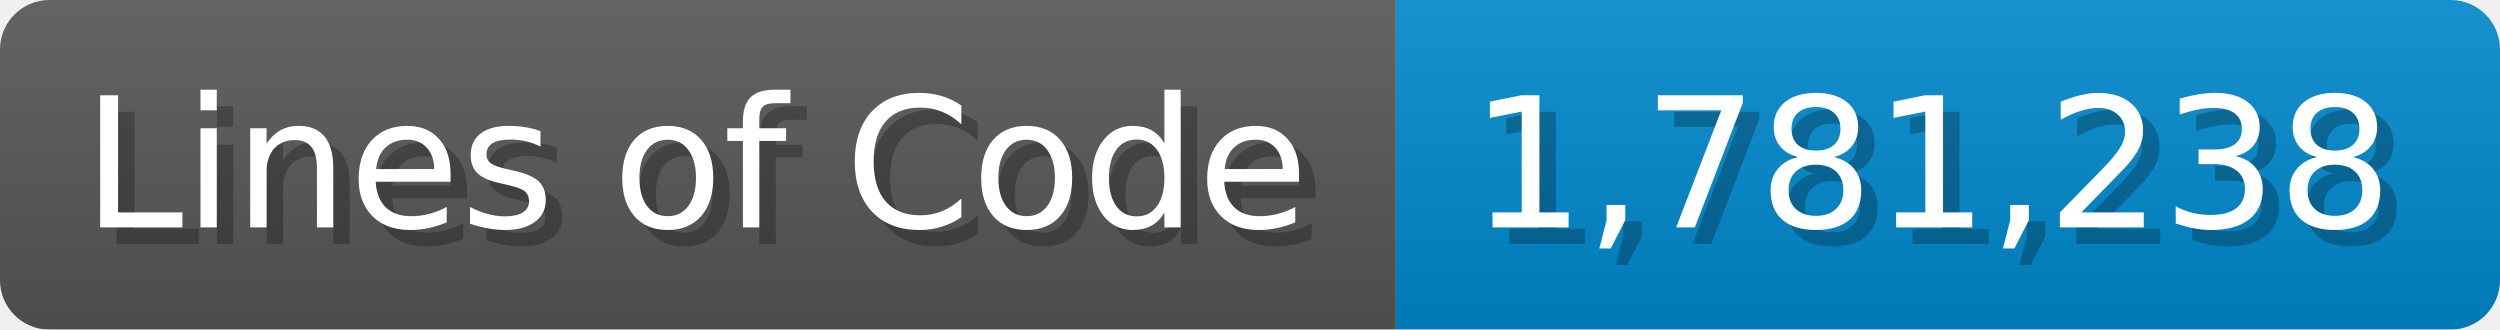
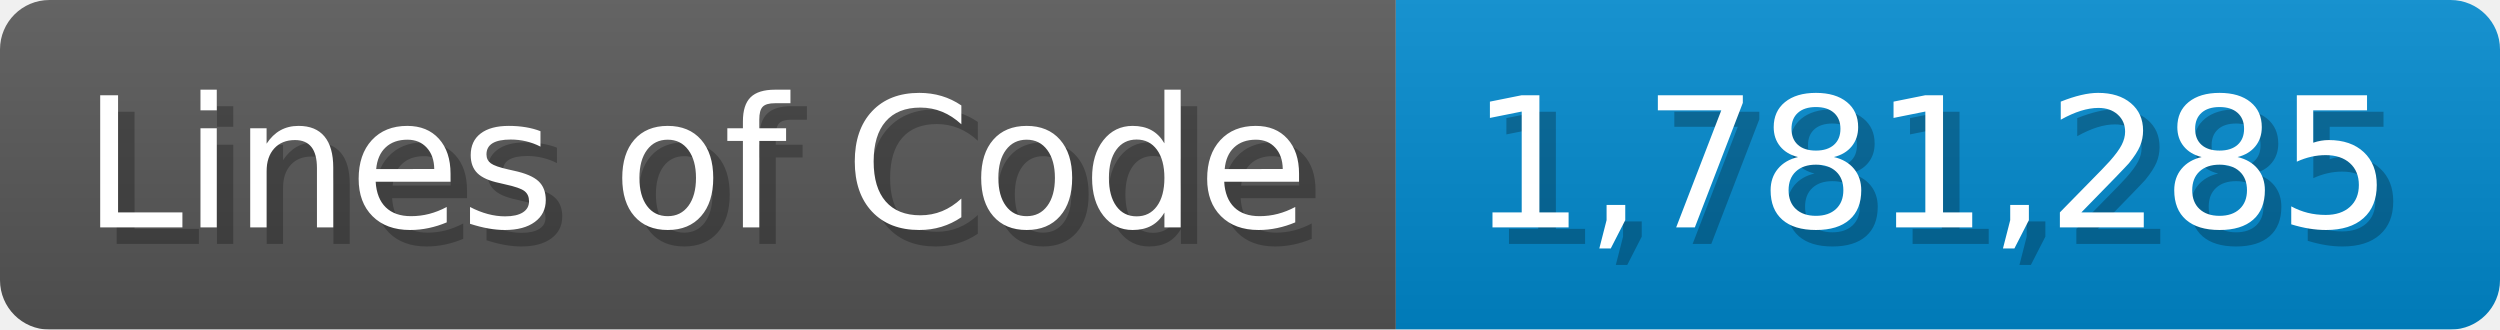
<svg xmlns="http://www.w3.org/2000/svg" width="151.7" height="20" viewBox="0 0 1517 200">
  <linearGradient id="a" x2="0" y2="100%">
    <stop offset="0" stop-opacity=".1" stop-color="#EEE" />
    <stop offset="1" stop-opacity=".1" />
  </linearGradient>
  <mask id="m">
    <rect width="1517" height="200" rx="30" fill="#FFF" />
  </mask>
  <g mask="url(#m)">
    <rect width="847" height="200" fill="#555" />
    <rect width="670" height="200" fill="#08C" x="847" />
    <rect width="1517" height="200" fill="url(#a)" />
  </g>
  <g fill="#fff" text-anchor="start" font-family="Verdana,DejaVu Sans,sans-serif" font-size="110">
    <text x="60" y="148" textLength="747" fill="#000" opacity="0.25">Lines of Code</text>
    <text x="50" y="138" textLength="747">Lines of Code</text>
-     <text x="902" y="148" textLength="570" fill="#000" opacity="0.25">1,781,238</text>
-     <text x="892" y="138" textLength="570">1,781,238</text>
+     <text x="902" y="148" textLength="570" fill="#000" opacity="0.25">1,781,285</text>
+     <text x="892" y="138" textLength="570">1,781,285</text>
  </g>
</svg>
